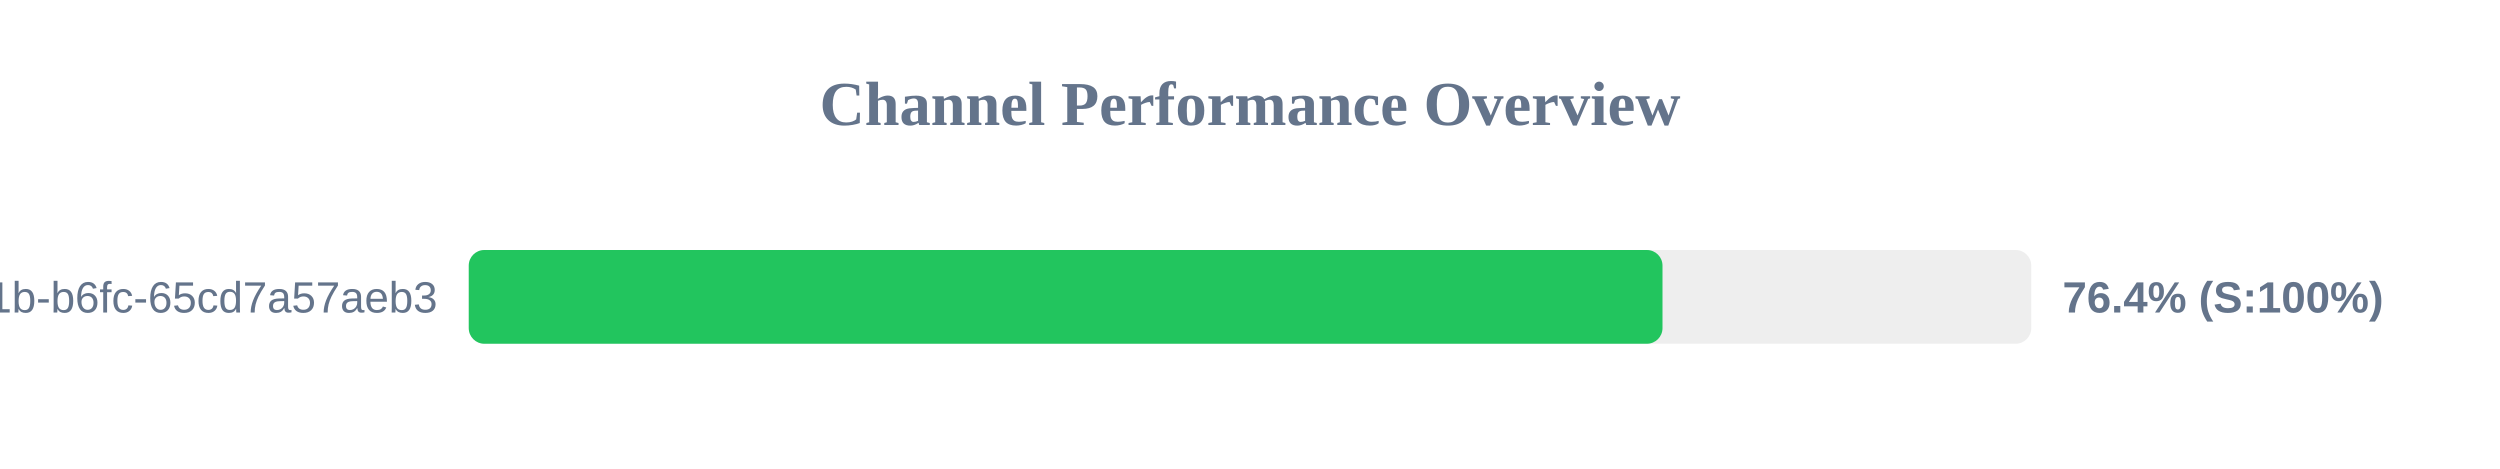
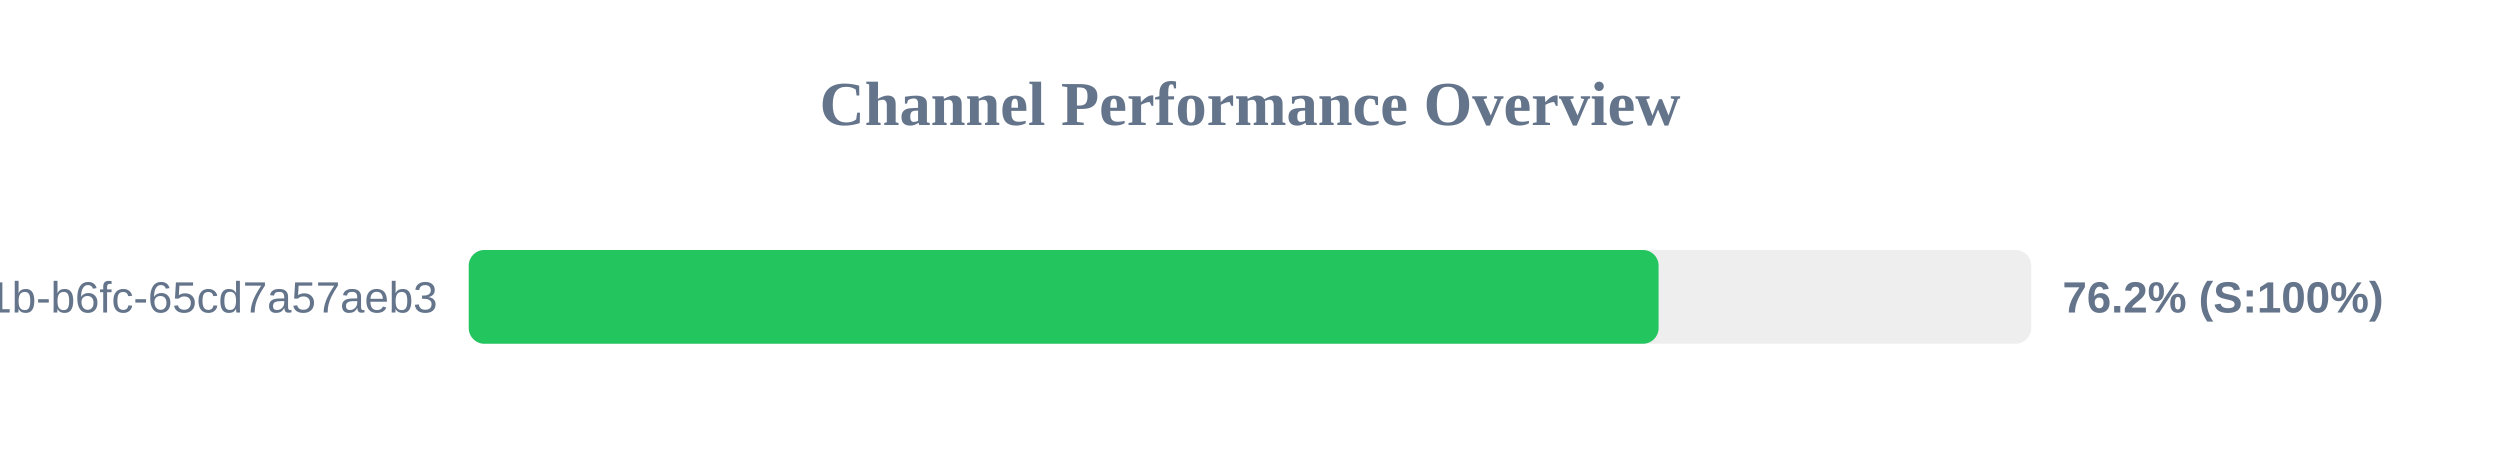
<svg xmlns="http://www.w3.org/2000/svg" width="800" height="150" version="1.1">
  <style>
        .row { font: 14px Arial; fill: #64748b; }
        .score { font: bold 14px Arial; fill: #64748b; }
    </style>
  <text x="400" y="40" text-anchor="middle" font-size="20px" font-weight="bold" fill="#64748b">Channel Performance Overview</text>
  <rect x="150" y="80" width="500" height="30" fill="#eee" rx="5" />
-   <rect x="150" y="80" width="382.0" height="30" fill="#22c55e" rx="5" />
+   <rect x="150" y="80" width="380.75" height="30" fill="#22c55e" rx="5" />
  <text x="140" y="100" text-anchor="end" class="row">?uuid=9c859345-959f-491b-b6fc-65cd7a57aeb3</text>
-   <text x="660" y="100" text-anchor="start" class="score">76.4% (S:100%)</text>
+   <text x="660" y="100" text-anchor="start" class="score">76.2% (S:100%)</text>
</svg>
